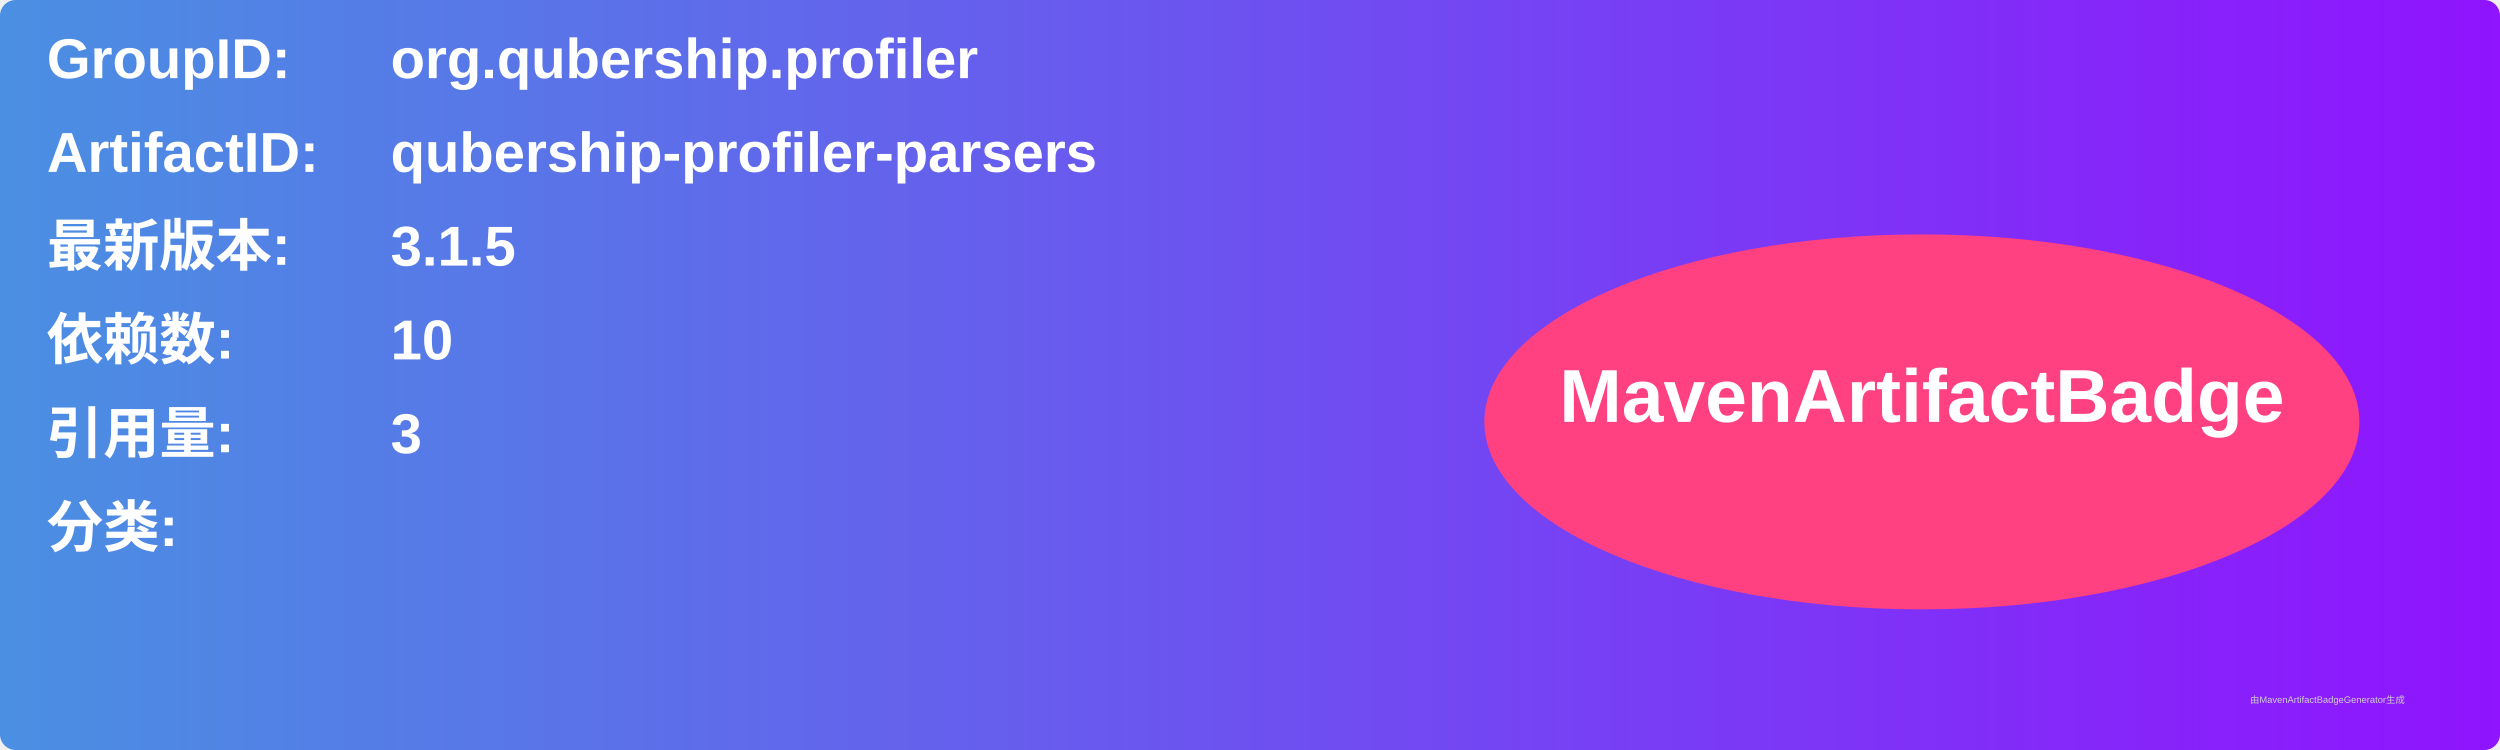
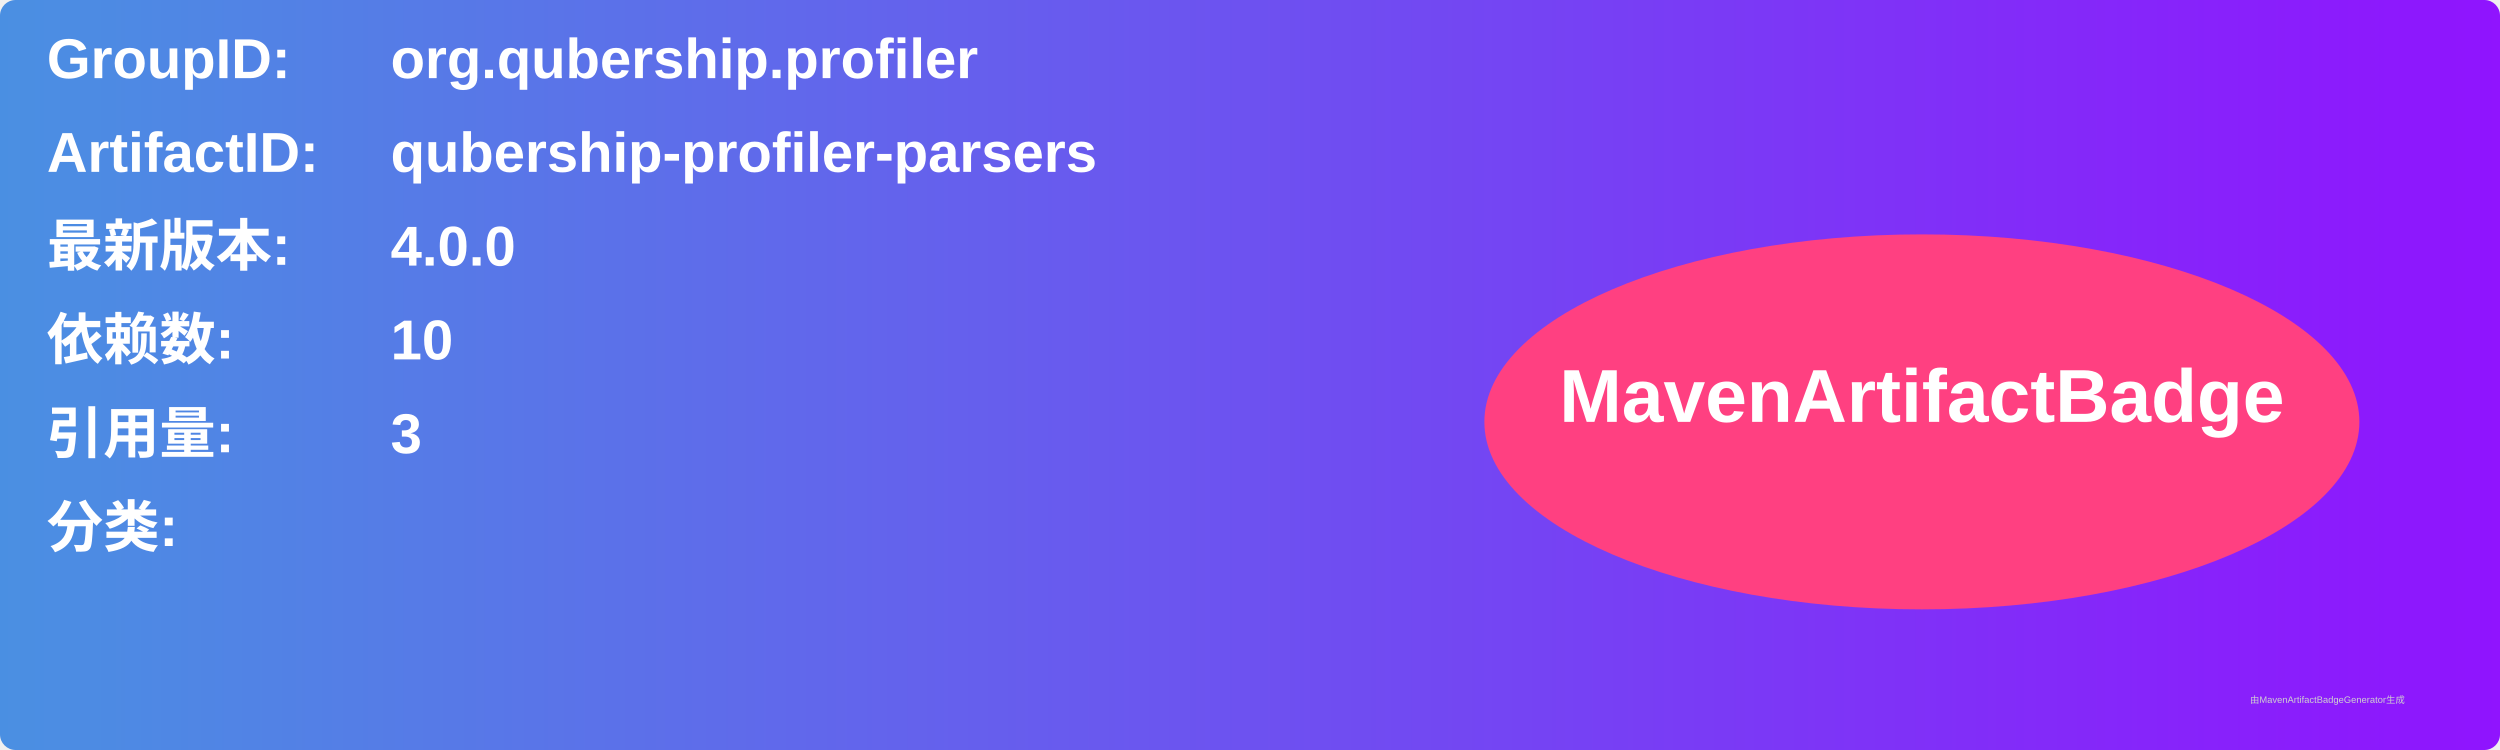
<svg xmlns="http://www.w3.org/2000/svg" width="800" height="240" viewBox="0 0 800 240">
  <linearGradient id="grad" x1="0%" y1="0%" x2="100%" y2="0%">
    <stop offset="0%" stop-color="#4a90e2" />
    <stop offset="100%" stop-color="#9013fe" />
  </linearGradient>
  <rect width="100%" height="100%" rx="5" ry="5" fill="url(#grad)" />
  <g transform="translate(15, 15)">
    <text x="0" y="10" font-family="Arial" font-size="18" fill="white" font-weight="bold" width="260">GroupID:</text>
    <text x="110" y="10" font-family="Arial" font-size="18" fill="white" font-weight="bold" width="460">org.qubership.profiler</text>
    <text x="0" y="40" font-family="Arial" font-size="18" fill="white" font-weight="bold" width="260">ArtifactID:</text>
    <text x="110" y="40" font-family="Arial" font-size="18" fill="white" font-weight="bold" width="460">qubership-profiler-parsers</text>
    <text x="0" y="70" font-family="Arial" font-size="18" fill="white" font-weight="bold">最新版本:</text>
    <text x="110" y="70" font-family="Arial" font-size="18" fill="white" font-weight="bold">
-       <tspan font-weight="bold">3.1.5</tspan>
+       <tspan font-weight="bold">4.0.0</tspan>
    </text>
    <text x="0" y="100" font-family="Arial" font-size="18" fill="white" font-weight="bold">依赖数: </text>
    <text x="110" y="100" font-family="Arial" font-size="18" fill="white">
      <tspan font-weight="bold">10</tspan>
    </text>
    <text x="0" y="130" font-family="Arial" font-size="18" fill="white" font-weight="bold">引用量: </text>
    <text x="110" y="130" font-family="Arial" font-size="18" fill="white">
      <tspan font-weight="bold">3</tspan>
    </text>
    <text x="0" y="160" font-family="Arial" font-size="18" fill="white" font-weight="bold">分类:</text>
    <text x="10" y="190" font-family="Arial" font-size="10" fill="white">
      <tspan font-weight="bold" />
    </text>
    <ellipse cx="600" cy="120" rx="140" ry="60" fill="#ff4081" />
    <text x="600" y="120" text-anchor="middle" font-family="Arial" font-size="24" fill="white" font-weight="bold">MavenArtifactBadge</text>
  </g>
  <text x="720" y="225" font-family="Arial" font-size="3" fill="#d0d0d0">由MavenArtifactBadgeGenerator生成</text>
</svg>
